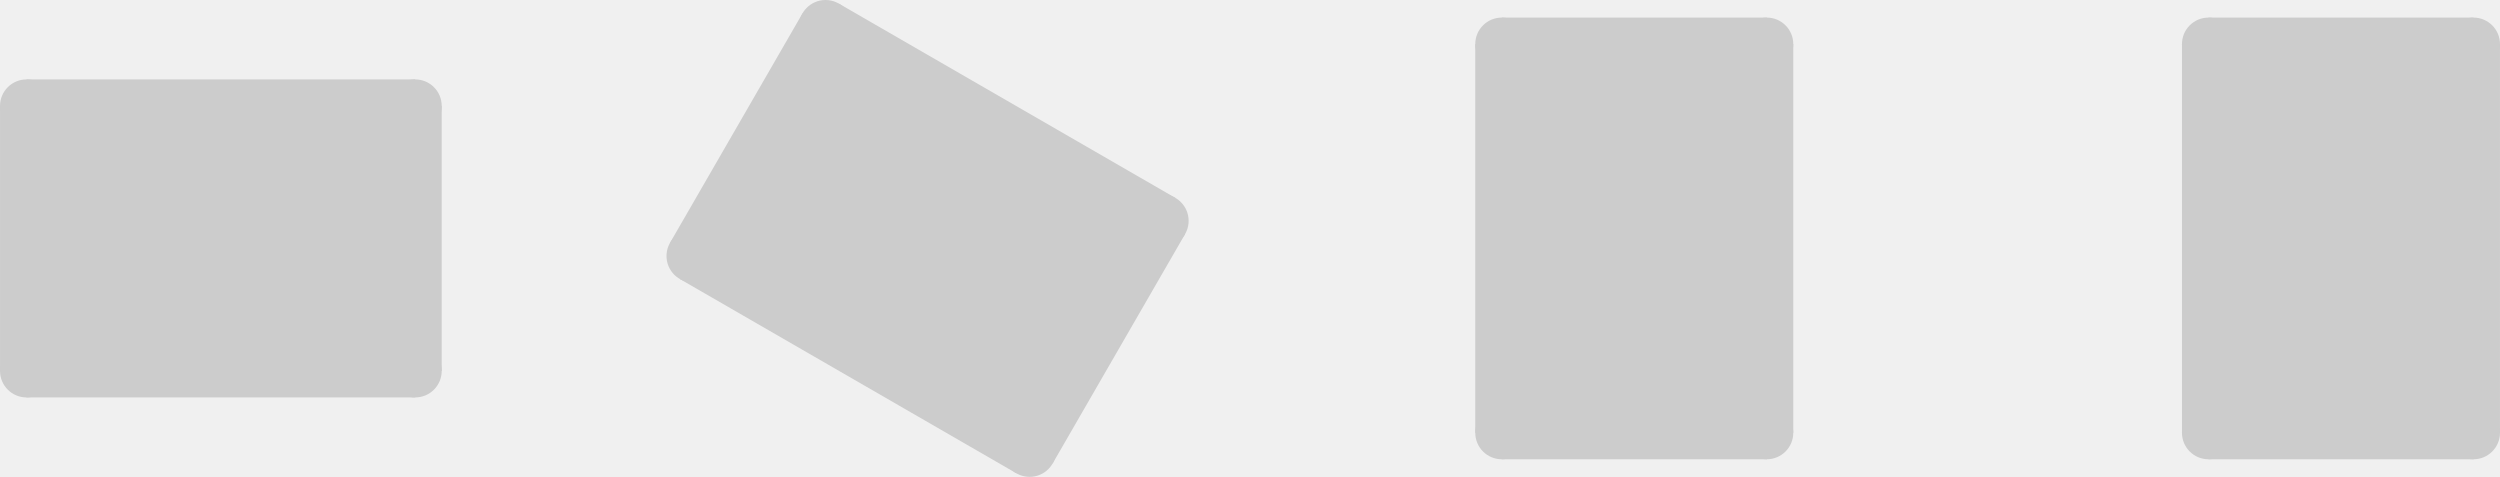
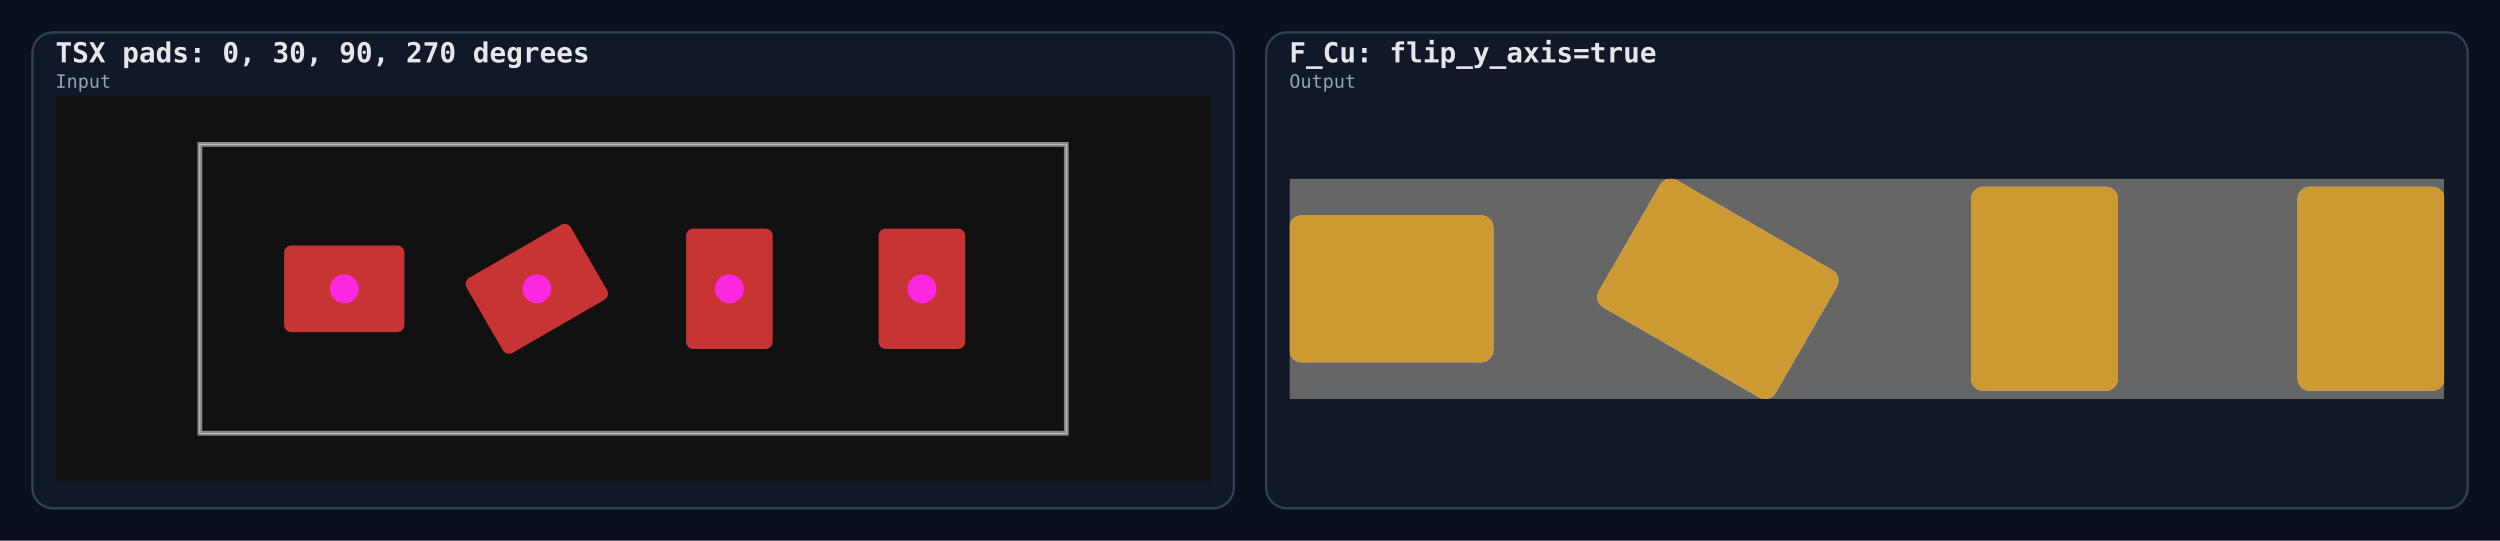
- <svg xmlns="http://www.w3.org/2000/svg" xmlns:xlink="http://www.w3.org/1999/xlink" version="1.1" stroke-linecap="round" stroke-linejoin="round" stroke-width="0" fill-rule="evenodd" width="14.15mm" height="2.699mm" viewBox="-7250 -1349.519 14150 2699.038" color="#cccccc">
+ <svg xmlns="http://www.w3.org/2000/svg" xmlns:xlink="http://www.w3.org/1999/xlink" version="1.1" viewBox="0 0 2164 468" width="2164" height="468">
  <defs>
-     <g id="rounded-plated-pad-rotations-flip-true-F_Cu_pad-10">
-       <polygon points="-1100,750 1100,750 1100,-750 -1100,-750" />
-       <circle cx="-1100" cy="750" r="150" />
-       <circle cx="1100" cy="750" r="150" />
-       <circle cx="1100" cy="-750" r="150" />
-       <circle cx="-1100" cy="-750" r="150" />
-       <polygon points="-1100,600 1100,600 1100,900 -1100,900" />
-       <polygon points="1250,750 1250,-750 950,-750 950,750" />
-       <polygon points="1100,-900 -1100,-900 -1100,-600 1100,-600" />
-       <polygon points="-950,-750 -950,750 -1250,750 -1250,-750" />
+     <style>.snapshot-label { font: 600 24px ui-monospace, SFMono-Regular, Menlo, monospace; fill: #e5e7eb; }.snapshot-subtitle { font: 500 16px ui-monospace, SFMono-Regular, Menlo, monospace; fill: #94a3b8; }</style>
+   </defs>
+   <rect x="0" y="0" width="2164" height="468" fill="#0b1020" />
+   <rect x="28" y="28" width="1040" height="412" rx="18" fill="#111827" stroke="#334155" stroke-width="2" />
+   <rect x="1096" y="28" width="1040" height="412" rx="18" fill="#111827" stroke="#334155" stroke-width="2" />
+   <text x="48" y="54" class="snapshot-label">TSX pads: 0, 30, 90, 270 degrees</text>
+   <text x="1116" y="54" class="snapshot-label">F_Cu: flip_y_axis=true</text>
+   <text x="48" y="76" class="snapshot-subtitle">Input</text>
+   <text x="1116" y="76" class="snapshot-subtitle">Output</text>
+   <svg x="48" y="80" width="1000" height="340" preserveAspectRatio="xMidYMid meet" viewBox="0 0 800 266.667" data-software-used-string="@tscircuit/core@0.0.1265">
+     <style />
+     <rect class="boundary" x="0" y="0" fill="#111111" width="800" height="266.667" data-type="pcb_background" data-pcb-layer="global" />
+     <rect class="pcb-boundary" fill="none" stroke="#fff" stroke-width="0.3" x="100" y="33.333" width="600" height="200" data-type="pcb_boundary" data-pcb-layer="global" />
+     <path class="pcb-board" d="M 100 233.333 L 700 233.333 L 700 33.333 L 100 33.333 Z" fill="none" stroke="rgba(255, 255, 255, 0.5)" stroke-width="3.333" data-type="pcb_board" data-pcb-layer="board" />
+     <g data-type="pcb_plated_hole" data-pcb-layer="through">
+       <rect class="pcb-hole-outer-pad" fill="rgb(200, 52, 52)" x="158.333" y="103.333" width="83.333" height="60" rx="5" ry="5" data-type="pcb_plated_hole" data-pcb-layer="top" />
+       <circle class="pcb-hole-inner" fill="#FF26E2" cx="200" cy="133.333" r="10" data-type="pcb_plated_hole_drill" data-pcb-layer="drill" />
    </g>
-     <g id="rounded-plated-pad-rotations-flip-true-F_Cu_pad-11">
-       <polygon points="-577.628,1199.519 1327.628,99.519 577.628,-1199.519 -1327.628,-99.519" />
-       <circle cx="-577.628" cy="1199.519" r="150" />
-       <circle cx="1327.628" cy="99.519" r="150" />
-       <circle cx="577.628" cy="-1199.519" r="150" />
-       <circle cx="-1327.628" cy="-99.519" r="150" />
-       <polygon points="-652.628,1069.615 1252.628,-30.385 1402.628,229.423 -502.628,1329.423" />
-       <polygon points="1457.532,24.519 707.532,-1274.519 447.724,-1124.519 1197.724,174.519" />
-       <polygon points="502.628,-1329.423 -1402.628,-229.423 -1252.628,30.385 652.628,-1069.615" />
-       <polygon points="-1197.724,-174.519 -447.724,1124.519 -707.532,1274.519 -1457.532,-24.519" />
+     <g data-type="pcb_plated_hole" data-pcb-layer="through">
+       <rect class="pcb-hole-outer-pad" fill="rgb(200, 52, 52)" x="-41.667" y="-30" transform="translate(333.3333 133.3333) rotate(-30)" width="83.333" height="60" rx="5" ry="5" data-type="pcb_plated_hole" data-pcb-layer="top" />
+       <circle class="pcb-hole-inner" fill="#FF26E2" cx="333.333" cy="133.333" r="10" data-type="pcb_plated_hole_drill" data-pcb-layer="drill" />
    </g>
-     <g id="rounded-plated-pad-rotations-flip-true-F_Cu_pad-12">
-       <polygon points="750,1100 750,-1100 -750,-1100 -750,1100" />
-       <circle cx="750" cy="1100" r="150" />
-       <circle cx="750" cy="-1100" r="150" />
-       <circle cx="-750" cy="-1100" r="150" />
-       <circle cx="-750" cy="1100" r="150" />
-       <polygon points="900,1100 900,-1100 600,-1100 600,1100" />
-       <polygon points="750,-1250 -750,-1250 -750,-950 750,-950" />
-       <polygon points="-600,-1100 -600,1100 -900,1100 -900,-1100" />
-       <polygon points="-750,950 750,950 750,1250 -750,1250" />
+     <g data-type="pcb_plated_hole" data-pcb-layer="through">
+       <rect class="pcb-hole-outer-pad" fill="rgb(200, 52, 52)" x="-41.667" y="-30" transform="translate(466.6667 133.3333) rotate(-90)" width="83.333" height="60" rx="5" ry="5" data-type="pcb_plated_hole" data-pcb-layer="top" />
+       <circle class="pcb-hole-inner" fill="#FF26E2" cx="466.667" cy="133.333" r="10" data-type="pcb_plated_hole_drill" data-pcb-layer="drill" />
    </g>
-     <g id="rounded-plated-pad-rotations-flip-true-F_Cu_pad-13">
-       <polygon points="-750,-1100 -750,1100 750,1100 750,-1100" />
-       <circle cx="-750" cy="-1100" r="150" />
-       <circle cx="-750" cy="1100" r="150" />
-       <circle cx="750" cy="1100" r="150" />
-       <circle cx="750" cy="-1100" r="150" />
-       <polygon points="-600,-1100 -600,1100 -900,1100 -900,-1100" />
-       <polygon points="-750,950 750,950 750,1250 -750,1250" />
-       <polygon points="900,1100 900,-1100 600,-1100 600,1100" />
-       <polygon points="750,-1250 -750,-1250 -750,-950 750,-950" />
+     <g data-type="pcb_plated_hole" data-pcb-layer="through">
+       <rect class="pcb-hole-outer-pad" fill="rgb(200, 52, 52)" x="-41.667" y="-30" transform="translate(600 133.3333) rotate(-270)" width="83.333" height="60" rx="5" ry="5" data-type="pcb_plated_hole" data-pcb-layer="top" />
+       <circle class="pcb-hole-inner" fill="#FF26E2" cx="600" cy="133.333" r="10" data-type="pcb_plated_hole_drill" data-pcb-layer="drill" />
    </g>
-   </defs>
-   <g transform="translate(0,0) scale(1,-1)" fill="currentColor" stroke="currentColor">
-     <use xlink:href="#rounded-plated-pad-rotations-flip-true-F_Cu_pad-10" x="-6000" y="0" />
-     <use xlink:href="#rounded-plated-pad-rotations-flip-true-F_Cu_pad-11" x="-2000" y="0" />
-     <use xlink:href="#rounded-plated-pad-rotations-flip-true-F_Cu_pad-12" x="2000" y="0" />
-     <use xlink:href="#rounded-plated-pad-rotations-flip-true-F_Cu_pad-13" x="6000" y="0" />
-   </g>
+   </svg>
+   <svg x="1116" y="80" width="1000" height="340" preserveAspectRatio="xMidYMid meet" viewBox="-7250 -1349.519 14150 2699.038" version="1.1" stroke-linecap="round" stroke-linejoin="round" stroke-width="0" fill-rule="evenodd" clip-rule="evenodd" id="oiGoB0_S5aPC_top">
+     <defs>
+       <style>.oiGoB0_S5aPC_fr4 {color: #666666;}
+ .oiGoB0_S5aPC_cu {color: #cccccc;}
+ .oiGoB0_S5aPC_cf {color: #cc9933;}
+ .oiGoB0_S5aPC_sm {color: #004200; opacity: 0.749;}
+ .oiGoB0_S5aPC_ss {color: #ffffff;}
+ .oiGoB0_S5aPC_sp {color: #999999;}
+ .oiGoB0_S5aPC_out {color: #000000;}</style>
+       <g id="JH2G-JJEuMa3_pad-10">
+         <polygon points="-1100,750 1100,750 1100,-750 -1100,-750" />
+         <circle cx="-1100" cy="750" r="150" />
+         <circle cx="1100" cy="750" r="150" />
+         <circle cx="1100" cy="-750" r="150" />
+         <circle cx="-1100" cy="-750" r="150" />
+         <polygon points="-1100,600 1100,600 1100,900 -1100,900" />
+         <polygon points="1250,750 1250,-750 950,-750 950,750" />
+         <polygon points="1100,-900 -1100,-900 -1100,-600 1100,-600" />
+         <polygon points="-950,-750 -950,750 -1250,750 -1250,-750" />
+       </g>
+       <g id="JH2G-JJEuMa3_pad-11">
+         <polygon points="-577.628,1199.519 1327.628,99.519 577.628,-1199.519 -1327.628,-99.519" />
+         <circle cx="-577.628" cy="1199.519" r="150" />
+         <circle cx="1327.628" cy="99.519" r="150" />
+         <circle cx="577.628" cy="-1199.519" r="150" />
+         <circle cx="-1327.628" cy="-99.519" r="150" />
+         <polygon points="-652.628,1069.615 1252.628,-30.385 1402.628,229.423 -502.628,1329.423" />
+         <polygon points="1457.532,24.519 707.532,-1274.519 447.724,-1124.519 1197.724,174.519" />
+         <polygon points="502.628,-1329.423 -1402.628,-229.423 -1252.628,30.385 652.628,-1069.615" />
+         <polygon points="-1197.724,-174.519 -447.724,1124.519 -707.532,1274.519 -1457.532,-24.519" />
+       </g>
+       <g id="JH2G-JJEuMa3_pad-12">
+         <polygon points="750,1100 750,-1100 -750,-1100 -750,1100" />
+         <circle cx="750" cy="1100" r="150" />
+         <circle cx="750" cy="-1100" r="150" />
+         <circle cx="-750" cy="-1100" r="150" />
+         <circle cx="-750" cy="1100" r="150" />
+         <polygon points="900,1100 900,-1100 600,-1100 600,1100" />
+         <polygon points="750,-1250 -750,-1250 -750,-950 750,-950" />
+         <polygon points="-600,-1100 -600,1100 -900,1100 -900,-1100" />
+         <polygon points="-750,950 750,950 750,1250 -750,1250" />
+       </g>
+       <g id="JH2G-JJEuMa3_pad-13">
+         <polygon points="-750,-1100 -750,1100 750,1100 750,-1100" />
+         <circle cx="-750" cy="-1100" r="150" />
+         <circle cx="-750" cy="1100" r="150" />
+         <circle cx="750" cy="1100" r="150" />
+         <circle cx="750" cy="-1100" r="150" />
+         <polygon points="-600,-1100 -600,1100 -900,1100 -900,-1100" />
+         <polygon points="-750,950 750,950 750,1250 -750,1250" />
+         <polygon points="900,1100 900,-1100 600,-1100 600,1100" />
+         <polygon points="750,-1250 -750,-1250 -750,-950 750,-950" />
+       </g>
+       <g id="oiGoB0_S5aPC_top_copper">
+         <use xlink:href="#JH2G-JJEuMa3_pad-10" x="-6000" y="0" />
+         <use xlink:href="#JH2G-JJEuMa3_pad-11" x="-2000" y="0" />
+         <use xlink:href="#JH2G-JJEuMa3_pad-12" x="2000" y="0" />
+         <use xlink:href="#JH2G-JJEuMa3_pad-13" x="6000" y="0" />
+       </g>
+       <mask id="oiGoB0_S5aPC_top_mech-mask">
+         <g fill="#000" stroke="#000">
+           <rect x="-7250" y="-1349.519" width="14150" height="2699.038" fill="#fff" />
+         </g>
+       </mask>
+       <mask id="oiGoB0_S5aPC_top_cf-mask">
+         <g fill="#fff" stroke="#fff">
+           <rect x="-7250" y="-1349.519" width="14150" height="2699.038" />
+         </g>
+       </mask>
+     </defs>
+     <g transform="translate(0,0) scale(1,-1)">
+       <g mask="url(#oiGoB0_S5aPC_top_mech-mask)">
+         <rect x="-7250" y="-1349.519" width="14150" height="2699.038" fill="currentColor" class="oiGoB0_S5aPC_fr4" />
+         <use xlink:href="#oiGoB0_S5aPC_top_copper" fill="currentColor" stroke="currentColor" class="oiGoB0_S5aPC_cu" />
+         <use xlink:href="#oiGoB0_S5aPC_top_copper" fill="currentColor" stroke="currentColor" class="oiGoB0_S5aPC_cf" mask="url(#oiGoB0_S5aPC_top_cf-mask)" />
+       </g>
+     </g>
+   </svg>
</svg>
